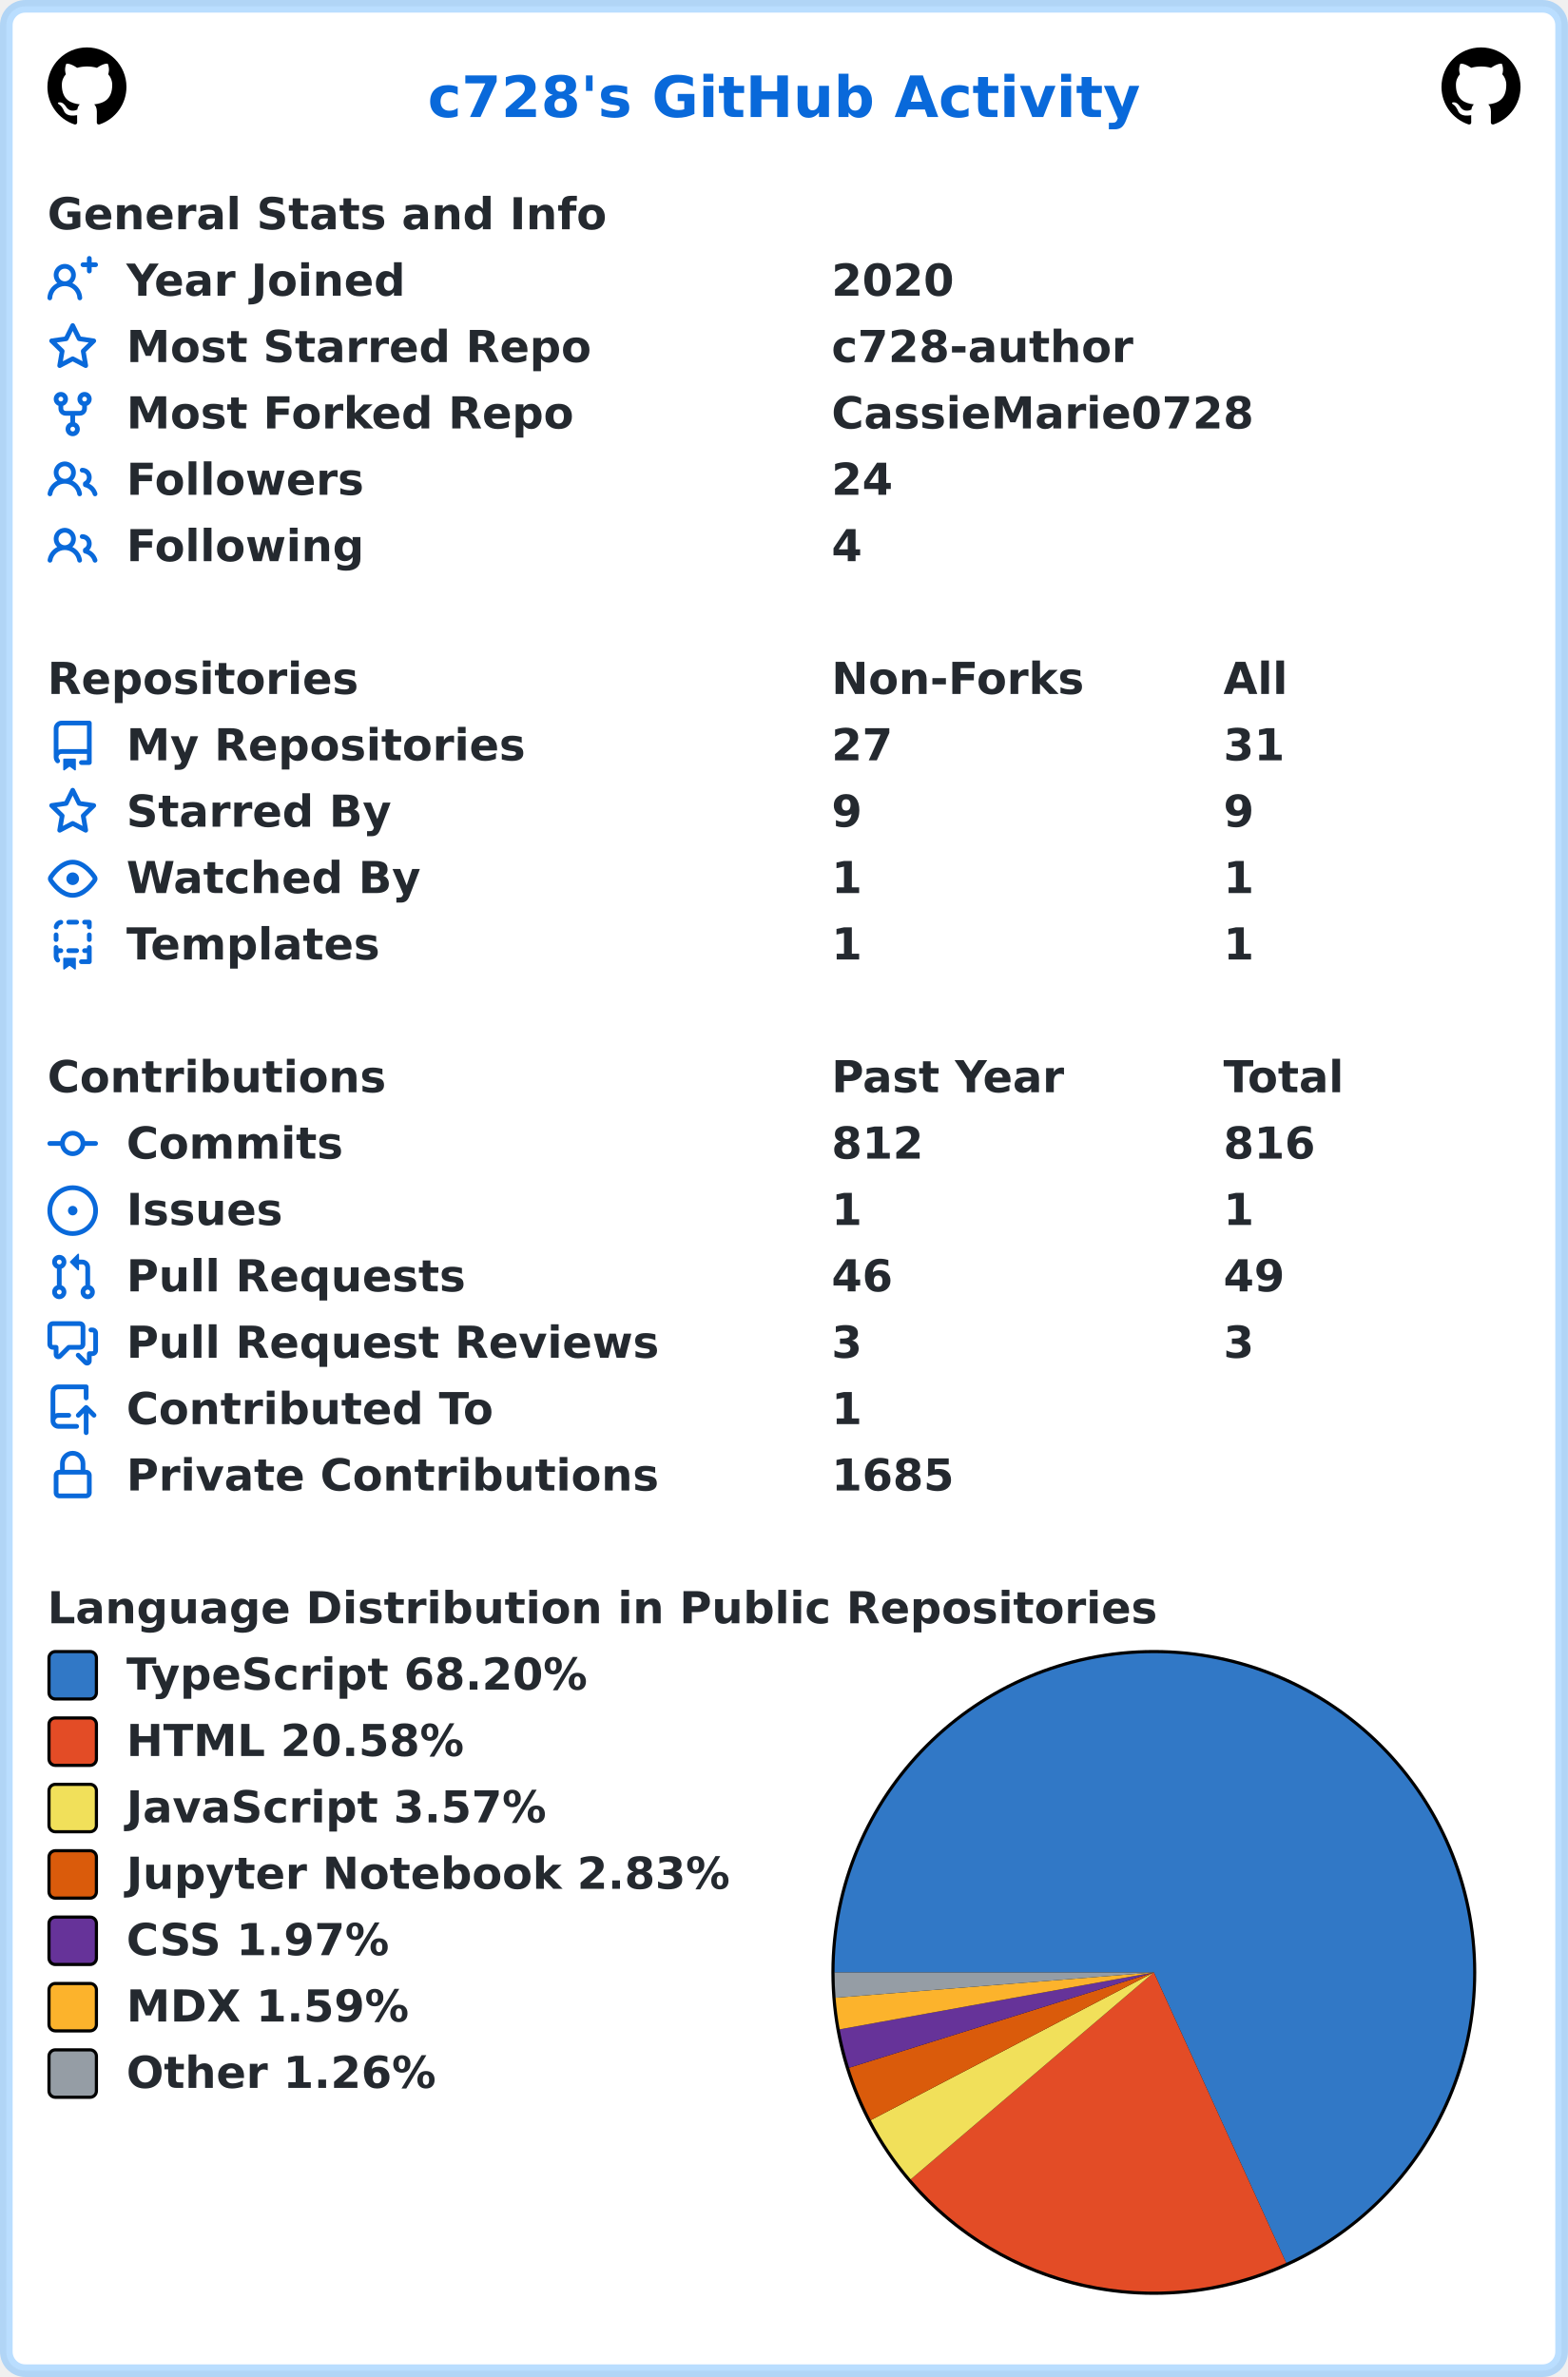
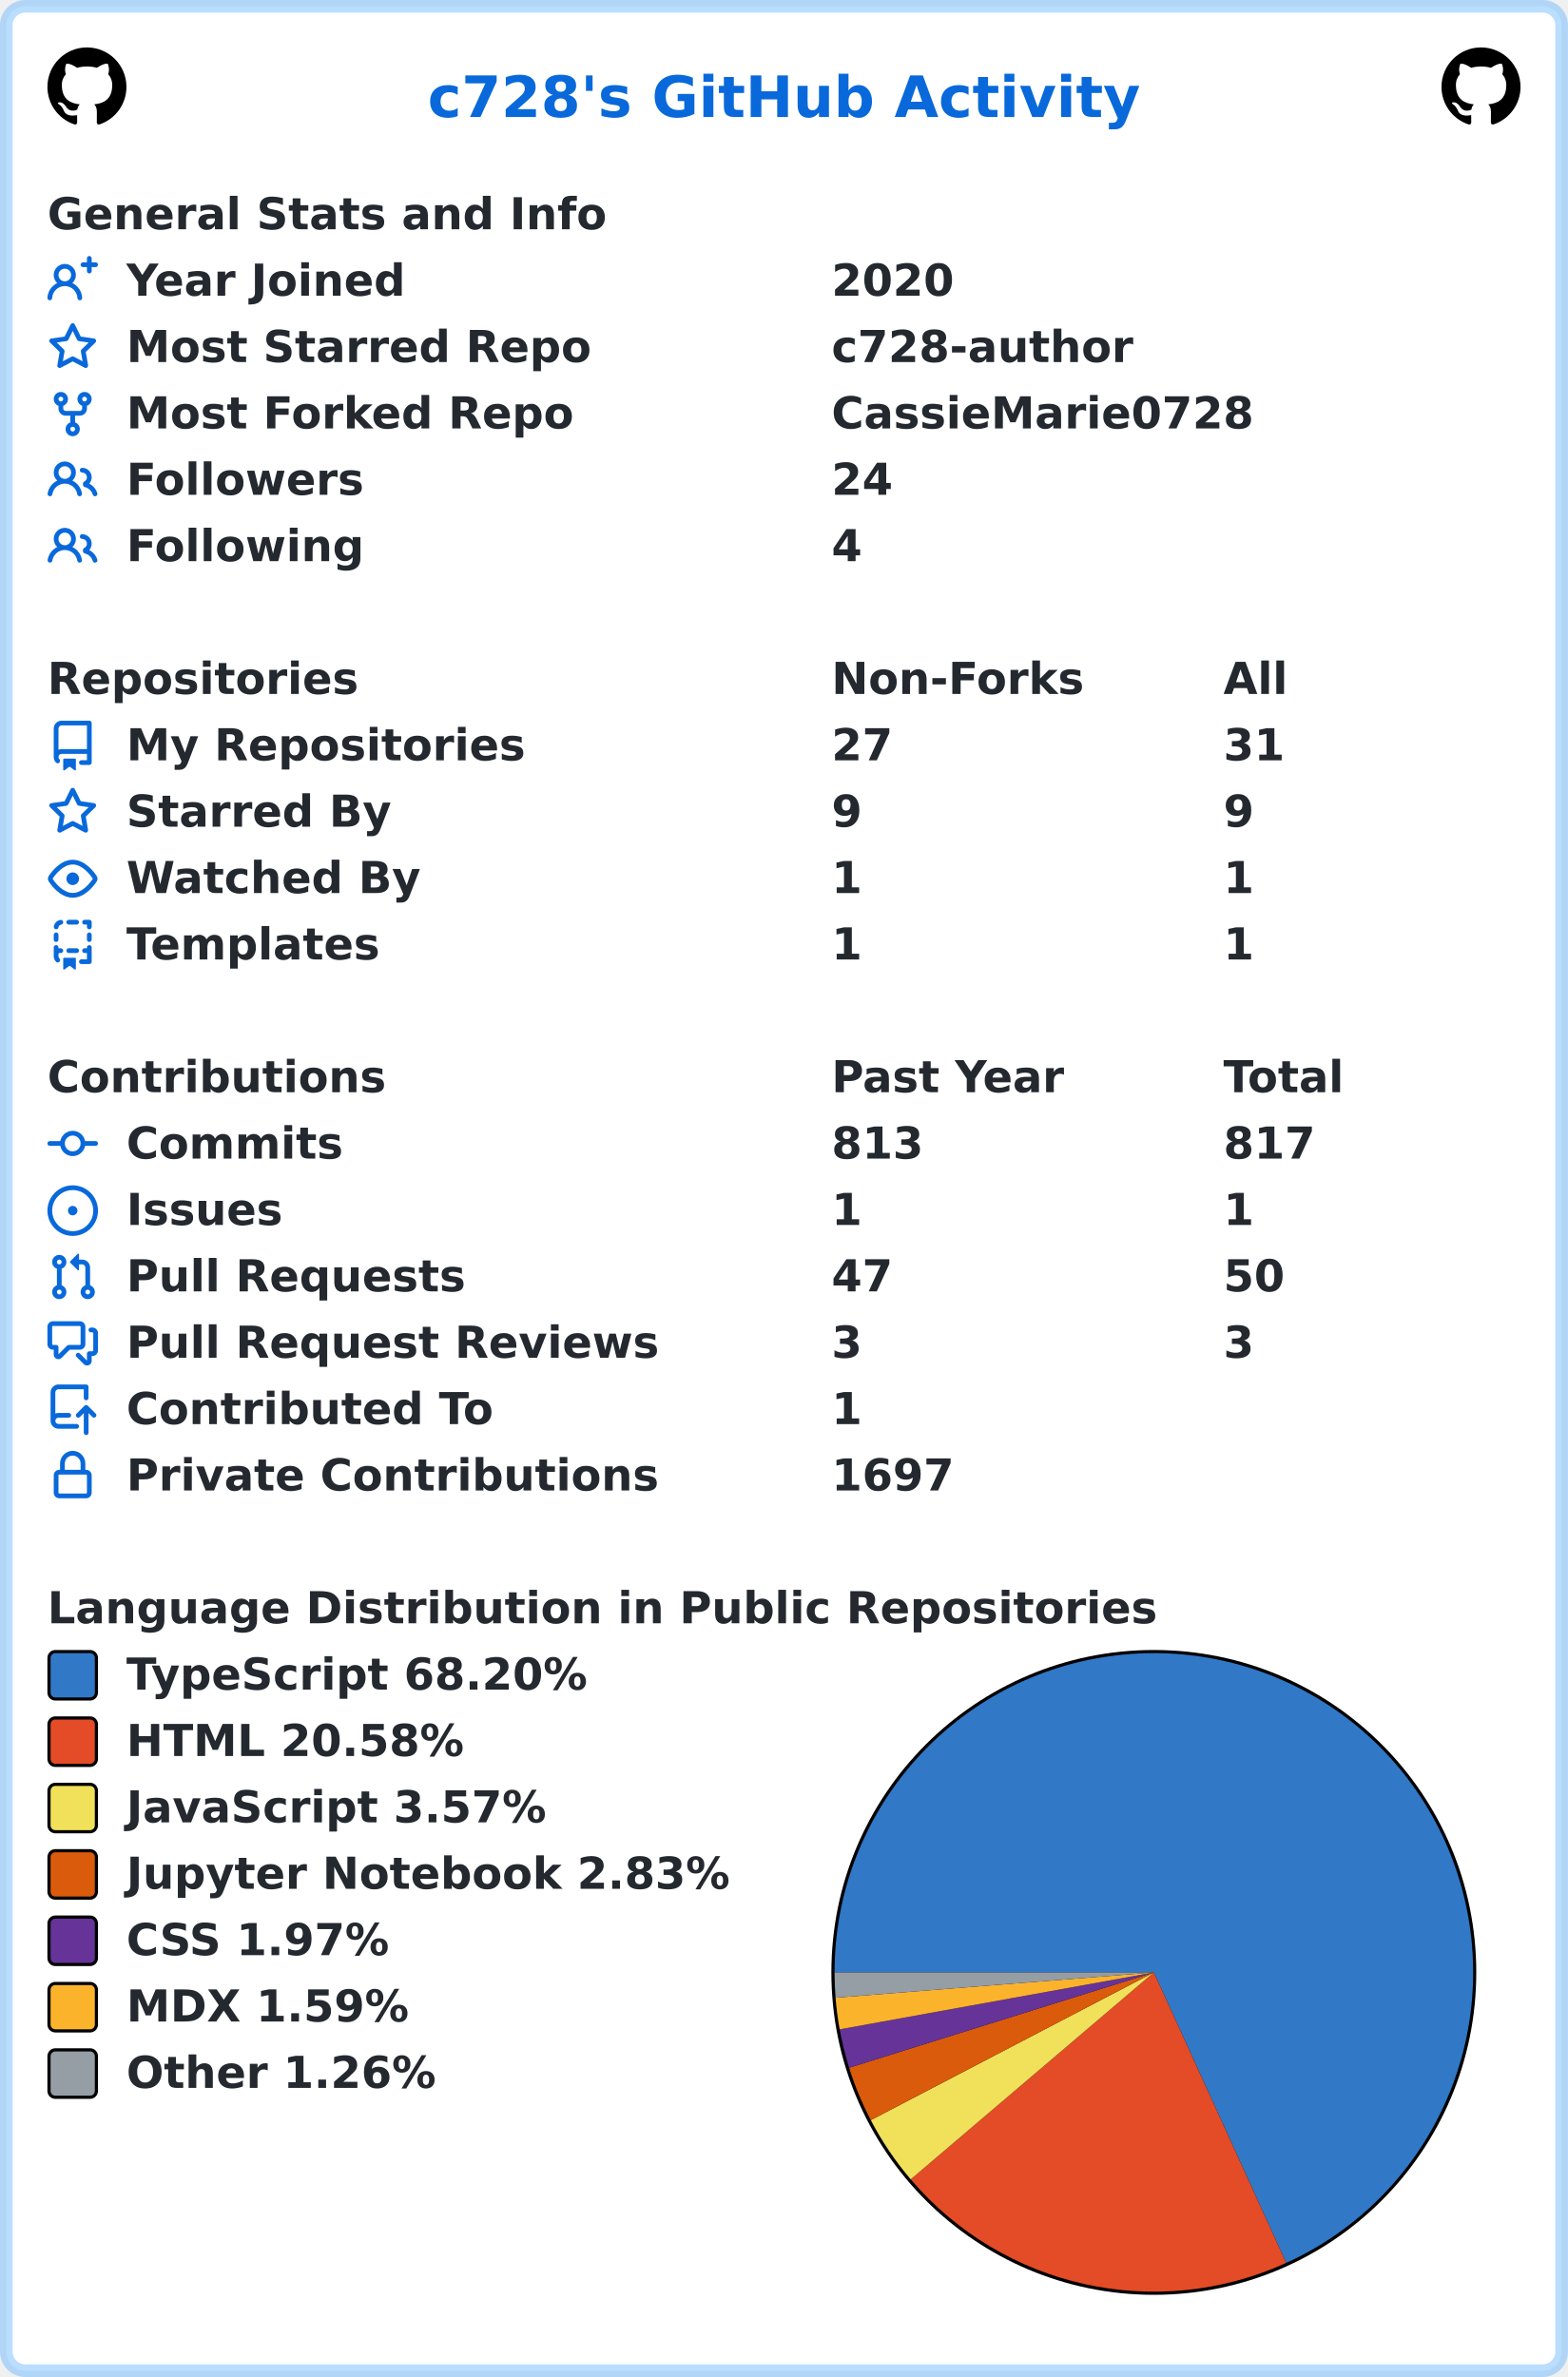
<svg xmlns="http://www.w3.org/2000/svg" width="496" height="752" viewBox="0 0 496 752" lang="en" xml:lang="en">
  <rect x="2" y="2" stroke-width="4" rx="6" width="492" height="748" stroke="rgba(84,174,255,0.4)" fill="#ffffff" />
  <g font-weight="600" font-size="110pt" font-family="Verdana,Geneva,DejaVu Sans,sans-serif" text-rendering="geometricPrecision">
    <text x="1100" y="301" lengthAdjust="spacingAndGlyphs" textLength="1833" transform="scale(0.123)" fill="#0969da">c728's GitHub Activity</text>
    <svg x="15" y="15" width="25" height="25" viewBox="0 0 16 16">
      <path fill="#000000" fill-rule="evenodd" d="M8 0C3.58 0 0 3.58 0 8c0 3.54 2.29 6.53 5.47 7.59.4.07.55-.17.55-.38 0-.19-.01-.82-.01-1.49-2.01.37-2.53-.49-2.69-.94-.09-.23-.48-.94-.82-1.13-.28-.15-.68-.52-.01-.53.63-.01 1.08.58 1.23.82.72 1.21 1.87.87 2.33.66.07-.52.28-.87.51-1.07-1.78-.2-3.64-.89-3.64-3.95 0-.87.31-1.59.82-2.15-.08-.2-.36-1.02.08-2.12 0 0 .67-.21 2.2.82.64-.18 1.32-.27 2-.27.68 0 1.36.09 2 .27 1.53-1.04 2.2-.82 2.2-.82.44 1.1.16 1.92.08 2.12.51.56.82 1.27.82 2.15 0 3.07-1.87 3.75-3.65 3.95.29.25.54.73.54 1.48 0 1.07-.01 1.93-.01 2.2 0 .21.15.46.55.38A8.013 8.013 0 0016 8c0-4.42-3.58-8-8-8z" />
    </svg>
    <svg x="456" y="15" width="25" height="25" viewBox="0 0 16 16">
      <path fill="#000000" fill-rule="evenodd" d="M8 0C3.58 0 0 3.58 0 8c0 3.54 2.29 6.53 5.47 7.59.4.07.55-.17.55-.38 0-.19-.01-.82-.01-1.49-2.01.37-2.53-.49-2.69-.94-.09-.23-.48-.94-.82-1.13-.28-.15-.68-.52-.01-.53.63-.01 1.08.58 1.23.82.72 1.21 1.87.87 2.33.66.07-.52.28-.87.51-1.07-1.78-.2-3.64-.89-3.64-3.95 0-.87.31-1.59.82-2.15-.08-.2-.36-1.02.08-2.12 0 0 .67-.21 2.2.82.64-.18 1.32-.27 2-.27.68 0 1.36.09 2 .27 1.53-1.04 2.2-.82 2.2-.82.44 1.1.16 1.92.08 2.12.51.56.82 1.27.82 2.15 0 3.07-1.87 3.75-3.65 3.95.29.25.54.73.54 1.48 0 1.07-.01 1.93-.01 2.2 0 .21.15.46.55.38A8.013 8.013 0 0016 8c0-4.42-3.58-8-8-8z" />
    </svg>
    <g transform="translate(0, 60)" fill="#24292f">
      <g transform="translate(15, 0)">
        <g transform="scale(0.095)">
          <text x="0" y="132" textLength="1851" lengthAdjust="spacingAndGlyphs">General Stats and Info</text>
        </g>
      </g>
      <g transform="translate(15, 21)">
        <path fill="#0969da" fill-rule="evenodd" d="M13.25 0a.75.75 0 01.75.75V2h1.25a.75.75 0 010 1.5H14v1.25a.75.75 0 01-1.5 0V3.5h-1.25a.75.75 0 010-1.5h1.25V.75a.75.75 0 01.75-.75zM5.5 4a2 2 0 100 4 2 2 0 000-4zm2.4 4.548a3.5 3.5 0 10-4.799 0 5.527 5.527 0 00-3.1 4.66.75.75 0 101.498.085A4.01 4.01 0 015.5 9.5a4.01 4.01 0 014.001 3.793.75.75 0 101.498-.086 5.527 5.527 0 00-3.1-4.659z" />
        <g transform="scale(0.095)">
          <text lengthAdjust="spacingAndGlyphs" textLength="932" x="263" y="132">Year Joined</text>
          <text lengthAdjust="spacingAndGlyphs" textLength="420" x="2611" y="132">2020</text>
        </g>
      </g>
      <g transform="translate(15, 42)">
        <path fill="#0969da" fill-rule="evenodd" d="M8 .25a.75.75 0 01.673.418l1.882 3.815 4.21.612a.75.75 0 01.416 1.279l-3.046 2.97.719 4.192a.75.75 0 01-1.088.791L8 12.347l-3.766 1.98a.75.75 0 01-1.088-.79l.72-4.194L.818 6.374a.75.75 0 01.416-1.28l4.21-.611L7.327.668A.75.75 0 018 .25zm0 2.445L6.615 5.5a.75.75 0 01-.564.41l-3.097.45 2.24 2.184a.75.75 0 01.216.664l-.528 3.084 2.769-1.456a.75.75 0 01.698 0l2.77 1.456-.53-3.084a.75.75 0 01.216-.664l2.24-2.183-3.096-.45a.75.75 0 01-.564-.41L8 2.694v.001z" />
        <g transform="scale(0.095)">
          <text lengthAdjust="spacingAndGlyphs" textLength="1532" x="263" y="132">Most Starred Repo</text>
          <text lengthAdjust="spacingAndGlyphs" textLength="1010" x="2611" y="132">c728-author</text>
        </g>
      </g>
      <g transform="translate(15, 63)">
        <path fill="#0969da" fill-rule="evenodd" d="M5 3.25a.75.75 0 11-1.5 0 .75.75 0 011.5 0zm0 2.122a2.25 2.25 0 10-1.5 0v.878A2.25 2.25 0 005.75 8.5h1.5v2.128a2.251 2.251 0 101.5 0V8.5h1.5a2.25 2.25 0 002.25-2.25v-.878a2.25 2.25 0 10-1.5 0v.878a.75.75 0 01-.75.75h-4.5A.75.75 0 015 6.25v-.878zm3.75 7.378a.75.75 0 11-1.5 0 .75.75 0 011.5 0zm3-8.75a.75.75 0 100-1.5.75.75 0 000 1.5z" />
        <g transform="scale(0.095)">
          <text lengthAdjust="spacingAndGlyphs" textLength="1485" x="263" y="132">Most Forked Repo</text>
          <text lengthAdjust="spacingAndGlyphs" textLength="1414" x="2611" y="132">CassieMarie0728</text>
        </g>
      </g>
      <g transform="translate(15, 84)">
        <path fill="#0969da" fill-rule="evenodd" d="M5.5 3.5a2 2 0 100 4 2 2 0 000-4zM2 5.5a3.5 3.5 0 115.898 2.549 5.507 5.507 0 013.034 4.084.75.75 0 11-1.482.235 4.001 4.001 0 00-7.9 0 .75.75 0 01-1.482-.236A5.507 5.507 0 013.102 8.05 3.49 3.49 0 012 5.5zM11 4a.75.75 0 100 1.5 1.5 1.5 0 01.666 2.844.75.75 0 00-.416.672v.352a.75.75 0 00.574.73c1.2.289 2.162 1.2 2.522 2.372a.75.75 0 101.434-.44 5.01 5.01 0 00-2.56-3.012A3 3 0 0011 4z" />
        <g transform="scale(0.095)">
          <text lengthAdjust="spacingAndGlyphs" textLength="778" x="263" y="132">Followers</text>
          <text lengthAdjust="spacingAndGlyphs" textLength="210" x="2611" y="132">24</text>
        </g>
      </g>
      <g transform="translate(15, 105)">
        <path fill="#0969da" fill-rule="evenodd" d="M5.5 3.5a2 2 0 100 4 2 2 0 000-4zM2 5.5a3.5 3.5 0 115.898 2.549 5.507 5.507 0 013.034 4.084.75.75 0 11-1.482.235 4.001 4.001 0 00-7.9 0 .75.75 0 01-1.482-.236A5.507 5.507 0 013.102 8.05 3.49 3.49 0 012 5.5zM11 4a.75.75 0 100 1.5 1.5 1.5 0 01.666 2.844.75.75 0 00-.416.672v.352a.75.75 0 00.574.73c1.2.289 2.162 1.2 2.522 2.372a.75.75 0 101.434-.44 5.01 5.01 0 00-2.56-3.012A3 3 0 0011 4z" />
        <g transform="scale(0.095)">
          <text lengthAdjust="spacingAndGlyphs" textLength="780" x="263" y="132">Following</text>
          <text lengthAdjust="spacingAndGlyphs" textLength="105" x="2611" y="132">4</text>
        </g>
      </g>
    </g>
    <g transform="translate(0, 207)" fill="#24292f">
      <g transform="translate(15, 0)">
        <g transform="scale(0.095)">
          <text x="0" y="132" textLength="1020" lengthAdjust="spacingAndGlyphs">Repositories</text>
          <text x="2611" y="132" textLength="832" lengthAdjust="spacingAndGlyphs">Non-Forks</text>
          <text x="3916" y="132" textLength="206" lengthAdjust="spacingAndGlyphs">All</text>
        </g>
      </g>
      <g transform="translate(15, 21)">
        <path fill="#0969da" fill-rule="evenodd" d="M2 2.5A2.5 2.5 0 014.5 0h8.75a.75.75 0 01.75.75v12.5a.75.75 0 01-.75.75h-2.5a.75.75 0 110-1.5h1.75v-2h-8a1 1 0 00-.714 1.7.75.75 0 01-1.072 1.05A2.495 2.495 0 012 11.5v-9zm10.5-1V9h-8c-.356 0-.694.074-1 .208V2.5a1 1 0 011-1h8zM5 12.25v3.25a.25.25 0 00.4.2l1.45-1.087a.25.25 0 01.3 0L8.6 15.7a.25.25 0 00.4-.2v-3.25a.25.25 0 00-.25-.25h-3.5a.25.25 0 00-.25.25z" />
        <g transform="scale(0.095)">
          <text lengthAdjust="spacingAndGlyphs" textLength="1312" x="263" y="132">My Repositories</text>
          <text lengthAdjust="spacingAndGlyphs" textLength="210" x="2611" y="132">27</text>
          <text lengthAdjust="spacingAndGlyphs" textLength="210" x="3916" y="132">31</text>
        </g>
      </g>
      <g transform="translate(15, 42)">
        <path fill="#0969da" fill-rule="evenodd" d="M8 .25a.75.75 0 01.673.418l1.882 3.815 4.21.612a.75.75 0 01.416 1.279l-3.046 2.97.719 4.192a.75.75 0 01-1.088.791L8 12.347l-3.766 1.98a.75.75 0 01-1.088-.79l.72-4.194L.818 6.374a.75.75 0 01.416-1.28l4.21-.611L7.327.668A.75.75 0 018 .25zm0 2.445L6.615 5.5a.75.75 0 01-.564.41l-3.097.45 2.24 2.184a.75.75 0 01.216.664l-.528 3.084 2.769-1.456a.75.75 0 01.698 0l2.77 1.456-.53-3.084a.75.75 0 01.216-.664l2.24-2.183-3.096-.45a.75.75 0 01-.564-.41L8 2.694v.001z" />
        <g transform="scale(0.095)">
          <text lengthAdjust="spacingAndGlyphs" textLength="874" x="263" y="132">Starred By</text>
          <text lengthAdjust="spacingAndGlyphs" textLength="105" x="2611" y="132">9</text>
          <text lengthAdjust="spacingAndGlyphs" textLength="105" x="3916" y="132">9</text>
        </g>
      </g>
      <g transform="translate(15, 63)">
        <path fill="#0969da" fill-rule="evenodd" d="M1.679 7.932c.412-.621 1.242-1.75 2.366-2.717C5.175 4.242 6.527 3.5 8 3.5c1.473 0 2.824.742 3.955 1.715 1.124.967 1.954 2.096 2.366 2.717a.119.119 0 010 .136c-.412.621-1.242 1.75-2.366 2.717C10.825 11.758 9.473 12.5 8 12.5c-1.473 0-2.824-.742-3.955-1.715C2.92 9.818 2.09 8.69 1.679 8.068a.119.119 0 010-.136zM8 2c-1.981 0-3.67.992-4.933 2.078C1.797 5.169.88 6.423.43 7.1a1.619 1.619 0 000 1.798c.45.678 1.367 1.932 2.637 3.024C4.329 13.008 6.019 14 8 14c1.981 0 3.67-.992 4.933-2.078 1.27-1.091 2.187-2.345 2.637-3.023a1.619 1.619 0 000-1.798c-.45-.678-1.367-1.932-2.637-3.023C11.671 2.992 9.981 2 8 2zm0 8a2 2 0 100-4 2 2 0 000 4z" />
        <g transform="scale(0.095)">
          <text lengthAdjust="spacingAndGlyphs" textLength="993" x="263" y="132">Watched By</text>
          <text lengthAdjust="spacingAndGlyphs" textLength="105" x="2611" y="132">1</text>
          <text lengthAdjust="spacingAndGlyphs" textLength="105" x="3916" y="132">1</text>
        </g>
      </g>
      <g transform="translate(15, 84)">
        <path fill="#0969da" fill-rule="evenodd" d="M6 .75A.75.75 0 016.75 0h2.5a.75.75 0 010 1.5h-2.5A.75.75 0 016 .75zm5 0a.75.75 0 01.75-.75h1.5a.75.75 0 01.75.75v1.5a.75.75 0 01-1.5 0V1.5h-.75A.75.75 0 0111 .75zM4.992.662a.75.75 0 01-.636.848c-.436.063-.783.41-.846.846a.75.75 0 01-1.485-.212A2.501 2.501 0 014.144.025a.75.75 0 01.848.637zM2.75 4a.75.75 0 01.75.75v1.5a.75.75 0 01-1.5 0v-1.5A.75.75 0 012.75 4zm10.5 0a.75.75 0 01.75.75v1.5a.75.75 0 01-1.5 0v-1.5a.75.75 0 01.75-.75zM2.75 8a.75.75 0 01.75.75v.268A1.72 1.72 0 013.75 9h.5a.75.75 0 010 1.5h-.5a.25.25 0 00-.25.25v.75c0 .28.114.532.3.714a.75.75 0 01-1.05 1.072A2.495 2.495 0 012 11.5V8.75A.75.75 0 012.75 8zm10.5 0a.75.75 0 01.75.75v4.5a.75.75 0 01-.75.75h-2.5a.75.75 0 010-1.5h1.75v-2h-.75a.75.75 0 010-1.5h.75v-.25a.75.75 0 01.75-.75zM6 9.75A.75.75 0 016.75 9h2.5a.75.75 0 010 1.5h-2.5A.75.75 0 016 9.75zm-1 2.5v3.25a.25.25 0 00.4.2l1.45-1.087a.25.25 0 01.3 0L8.6 15.7a.25.25 0 00.4-.2v-3.25a.25.25 0 00-.25-.25h-3.5a.25.25 0 00-.25.25z" />
        <g transform="scale(0.095)">
          <text lengthAdjust="spacingAndGlyphs" textLength="868" x="263" y="132">Templates</text>
          <text lengthAdjust="spacingAndGlyphs" textLength="105" x="2611" y="132">1</text>
          <text lengthAdjust="spacingAndGlyphs" textLength="105" x="3916" y="132">1</text>
        </g>
      </g>
    </g>
    <g transform="translate(0, 333)" fill="#24292f">
      <g transform="translate(15, 0)">
        <g transform="scale(0.095)">
          <text x="0" y="132" textLength="1112" lengthAdjust="spacingAndGlyphs">Contributions</text>
          <text x="2611" y="132" textLength="774" lengthAdjust="spacingAndGlyphs">Past Year</text>
          <text x="3916" y="132" textLength="414" lengthAdjust="spacingAndGlyphs">Total</text>
        </g>
      </g>
      <g transform="translate(15, 21)">
        <path fill="#0969da" fill-rule="evenodd" d="M10.5 7.75a2.5 2.5 0 11-5 0 2.5 2.5 0 015 0zm1.43.75a4.002 4.002 0 01-7.86 0H.75a.75.75 0 110-1.5h3.32a4.001 4.001 0 017.86 0h3.32a.75.75 0 110 1.5h-3.32z" />
        <g transform="scale(0.095)">
          <text lengthAdjust="spacingAndGlyphs" textLength="734" x="263" y="132">Commits</text>
-           <text lengthAdjust="spacingAndGlyphs" textLength="315" x="2611" y="132">812</text>
-           <text lengthAdjust="spacingAndGlyphs" textLength="315" x="3916" y="132">816</text>
+           <text lengthAdjust="spacingAndGlyphs" textLength="315" x="2611" y="132">813</text>
+           <text lengthAdjust="spacingAndGlyphs" textLength="315" x="3916" y="132">817</text>
        </g>
      </g>
      <g transform="translate(15, 42)">
        <path fill="#0969da" d="M8 9.5a1.5 1.5 0 100-3 1.5 1.5 0 000 3z" />
        <path fill="#0969da" fill-rule="evenodd" d="M8 0a8 8 0 100 16A8 8 0 008 0zM1.5 8a6.5 6.5 0 1113 0 6.5 6.5 0 01-13 0z" />
        <g transform="scale(0.095)">
          <text lengthAdjust="spacingAndGlyphs" textLength="512" x="263" y="132">Issues</text>
          <text lengthAdjust="spacingAndGlyphs" textLength="105" x="2611" y="132">1</text>
          <text lengthAdjust="spacingAndGlyphs" textLength="105" x="3916" y="132">1</text>
        </g>
      </g>
      <g transform="translate(15, 63)">
        <path fill="#0969da" fill-rule="evenodd" d="M7.177 3.073L9.573.677A.25.25 0 0110 .854v4.792a.25.25 0 01-.427.177L7.177 3.427a.25.25 0 010-.354zM3.75 2.5a.75.75 0 100 1.5.75.75 0 000-1.5zm-2.25.75a2.25 2.25 0 113 2.122v5.256a2.251 2.251 0 11-1.5 0V5.372A2.25 2.25 0 011.5 3.25zM11 2.5h-1V4h1a1 1 0 011 1v5.628a2.251 2.251 0 101.5 0V5A2.5 2.5 0 0011 2.5zm1 10.25a.75.75 0 111.5 0 .75.75 0 01-1.5 0zM3.75 12a.75.75 0 100 1.5.75.75 0 000-1.5z" />
        <g transform="scale(0.095)">
          <text lengthAdjust="spacingAndGlyphs" textLength="1113" x="263" y="132">Pull Requests</text>
-           <text lengthAdjust="spacingAndGlyphs" textLength="210" x="2611" y="132">46</text>
-           <text lengthAdjust="spacingAndGlyphs" textLength="210" x="3916" y="132">49</text>
+           <text lengthAdjust="spacingAndGlyphs" textLength="210" x="2611" y="132">47</text>
+           <text lengthAdjust="spacingAndGlyphs" textLength="210" x="3916" y="132">50</text>
        </g>
      </g>
      <g transform="translate(15, 84)">
        <path fill="#0969da" fill-rule="evenodd" d="M1.5 2.75a.25.25 0 01.25-.25h8.5a.25.25 0 01.25.25v5.5a.25.25 0 01-.25.25h-3.5a.75.75 0 00-.53.22L3.5 11.44V9.25a.75.75 0 00-.75-.75h-1a.25.25 0 01-.25-.25v-5.5zM1.75 1A1.75 1.75 0 000 2.75v5.5C0 9.216.784 10 1.75 10H2v1.543a1.457 1.457 0 002.487 1.03L7.061 10h3.189A1.75 1.75 0 0012 8.25v-5.5A1.75 1.75 0 0010.25 1h-8.5zM14.5 4.75a.25.25 0 00-.25-.25h-.5a.75.75 0 110-1.5h.5c.966 0 1.75.784 1.75 1.75v5.5A1.75 1.75 0 0114.25 12H14v1.543a1.457 1.457 0 01-2.487 1.03L9.22 12.28a.75.75 0 111.06-1.06l2.22 2.22v-2.19a.75.75 0 01.75-.75h1a.25.25 0 00.25-.25v-5.5z" />
        <g transform="scale(0.095)">
          <text lengthAdjust="spacingAndGlyphs" textLength="1762" x="263" y="132">Pull Request Reviews</text>
          <text lengthAdjust="spacingAndGlyphs" textLength="105" x="2611" y="132">3</text>
          <text lengthAdjust="spacingAndGlyphs" textLength="105" x="3916" y="132">3</text>
        </g>
      </g>
      <g transform="translate(15, 105)">
        <path fill="#0969da" fill-rule="evenodd" d="M1 2.5A2.5 2.5 0 013.5 0h8.75a.75.75 0 01.75.75v3.5a.75.75 0 01-1.5 0V1.5h-8a1 1 0 00-1 1v6.708A2.492 2.492 0 013.5 9h3.25a.75.75 0 010 1.5H3.5a1 1 0 100 2h5.75a.75.75 0 010 1.5H3.5A2.5 2.5 0 011 11.5v-9zm13.23 7.79a.75.75 0 001.06-1.06l-2.505-2.505a.75.75 0 00-1.06 0L9.22 9.229a.75.75 0 001.06 1.061l1.225-1.224v6.184a.75.75 0 001.5 0V9.066l1.224 1.224z" />
        <g transform="scale(0.095)">
          <text lengthAdjust="spacingAndGlyphs" textLength="1234" x="263" y="132">Contributed To</text>
          <text lengthAdjust="spacingAndGlyphs" textLength="105" x="2611" y="132">1</text>
        </g>
      </g>
      <g transform="translate(15, 126)">
        <path fill="#0969da" fill-rule="evenodd" d="M4 4v2h-.25A1.75 1.75 0 002 7.75v5.5c0 .966.784 1.75 1.75 1.75h8.5A1.75 1.75 0 0014 13.25v-5.5A1.75 1.75 0 0012.25 6H12V4a4 4 0 10-8 0zm6.5 2V4a2.5 2.5 0 00-5 0v2h5zM12 7.5h.25a.25.25 0 01.25.25v5.5a.25.25 0 01-.25.25h-8.5a.25.25 0 01-.25-.25v-5.5a.25.25 0 01.25-.25H12z" />
        <g transform="scale(0.095)">
          <text lengthAdjust="spacingAndGlyphs" textLength="1742" x="263" y="132">Private Contributions</text>
-           <text lengthAdjust="spacingAndGlyphs" textLength="420" x="2611" y="132">1685</text>
+           <text lengthAdjust="spacingAndGlyphs" textLength="420" x="2611" y="132">1697</text>
        </g>
      </g>
    </g>
    <g transform="translate(0, 501)" fill="#24292f">
      <g transform="translate(15, 0)">
        <g transform="scale(0.095)">
          <text x="0" y="132" textLength="3652" lengthAdjust="spacingAndGlyphs">Language Distribution in Public Repositories</text>
        </g>
      </g>
      <g transform="translate(263, 21)">
        <circle cx="102" cy="102" r="102" fill="#000000" />
      </g>
      <g transform="translate(264, 22)">
        <path fill-rule="evenodd" fill="#3178c6" d="M 0.0,101 A 101 101 0 1 1 142.875 192.91 L 101,101 Z" />
        <path fill-rule="evenodd" fill="#e34c26" d="M 142.875,192.91 A 101 101 0 0 1 24.092 166.468 L 101,101 Z" />
        <path fill-rule="evenodd" fill="#f1e05a" d="M 24.092,166.468 A 101 101 0 0 1 11.461 147.732 L 101,101 Z" />
        <path fill-rule="evenodd" fill="#DA5B0B" d="M 11.461,147.732 A 101 101 0 0 1 4.608 131.159 L 101,101 Z" />
        <path fill-rule="evenodd" fill="#663399" d="M 4.608,131.159 A 101 101 0 0 1 1.619 119.009 L 101,101 Z" />
        <path fill-rule="evenodd" fill="#fcb32c" d="M 1.619,119.009 A 101 101 0 0 1 0.318 109.01 L 101,101 Z" />
        <path fill-rule="evenodd" fill="#959da5" d="M 0.318,109.01 A 101 101 0 0 1 0.0 101 L 101,101 Z" />
      </g>
      <g transform="translate(15, 21)">
        <rect x="0.5" y="0.5" rx="2" width="15" height="15" fill="#3178c6" stroke-width="1" stroke="#000000" />
        <text transform="scale(0.095)" x="263" y="132" textLength="1568" lengthAdjust="spacingAndGlyphs">TypeScript 68.20%</text>
      </g>
      <g transform="translate(15, 42)">
        <rect x="0.5" y="0.5" rx="2" width="15" height="15" fill="#e34c26" stroke-width="1" stroke="#000000" />
        <text transform="scale(0.095)" x="263" y="132" textLength="1142" lengthAdjust="spacingAndGlyphs">HTML 20.58%</text>
      </g>
      <g transform="translate(15, 63)">
        <rect x="0.5" y="0.5" rx="2" width="15" height="15" fill="#f1e05a" stroke-width="1" stroke="#000000" />
        <text transform="scale(0.095)" x="263" y="132" textLength="1412" lengthAdjust="spacingAndGlyphs">JavaScript 3.57%</text>
      </g>
      <g transform="translate(15, 84)">
        <rect x="0.5" y="0.5" rx="2" width="15" height="15" fill="#DA5B0B" stroke-width="1" stroke="#000000" />
        <text transform="scale(0.095)" x="263" y="132" textLength="2020" lengthAdjust="spacingAndGlyphs">Jupyter Notebook 2.83%</text>
      </g>
      <g transform="translate(15, 105)">
        <rect x="0.5" y="0.5" rx="2" width="15" height="15" fill="#663399" stroke-width="1" stroke="#000000" />
        <text transform="scale(0.095)" x="263" y="132" textLength="903" lengthAdjust="spacingAndGlyphs">CSS 1.97%</text>
      </g>
      <g transform="translate(15, 126)">
        <rect x="0.5" y="0.5" rx="2" width="15" height="15" fill="#fcb32c" stroke-width="1" stroke="#000000" />
        <text transform="scale(0.095)" x="263" y="132" textLength="960" lengthAdjust="spacingAndGlyphs">MDX 1.59%</text>
      </g>
      <g transform="translate(15, 147)">
        <rect x="0.5" y="0.5" rx="2" width="15" height="15" fill="#959da5" stroke-width="1" stroke="#000000" />
        <text transform="scale(0.095)" x="263" y="132" textLength="1047" lengthAdjust="spacingAndGlyphs">Other 1.26%</text>
      </g>
    </g>
  </g>
</svg>
